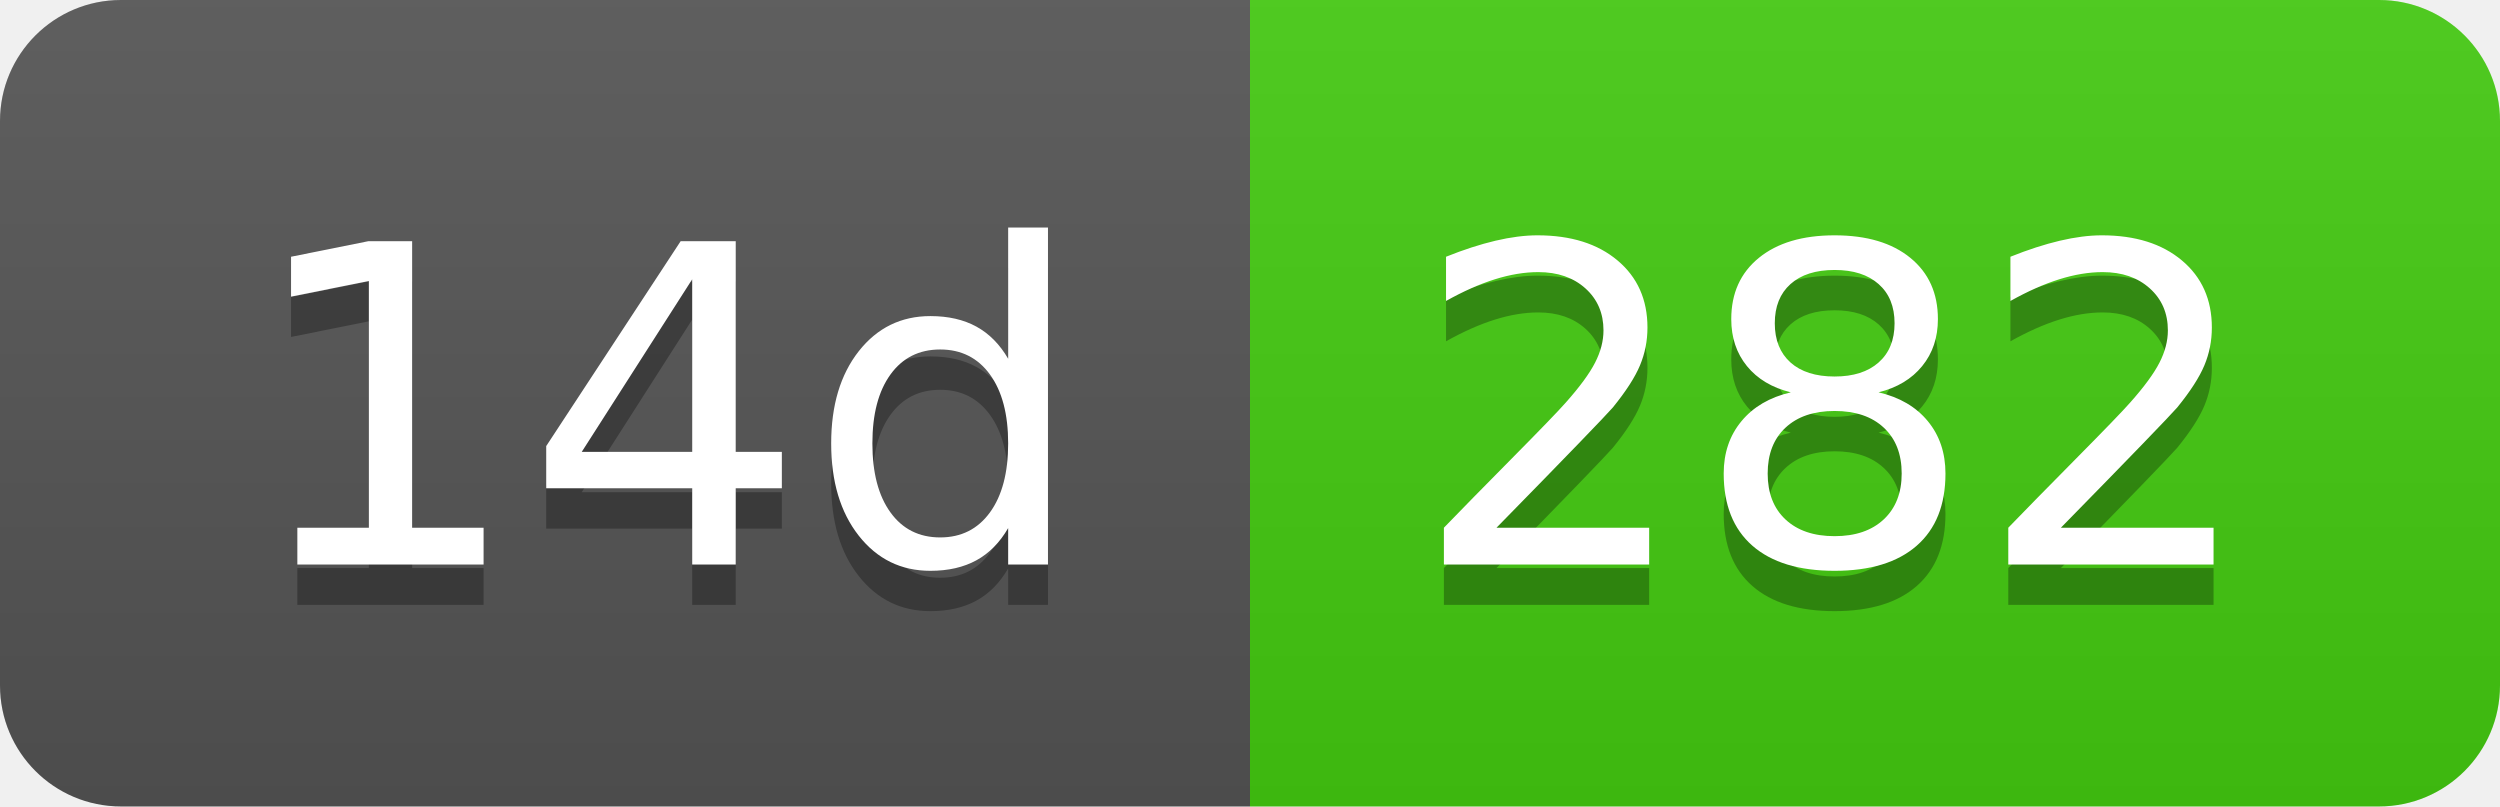
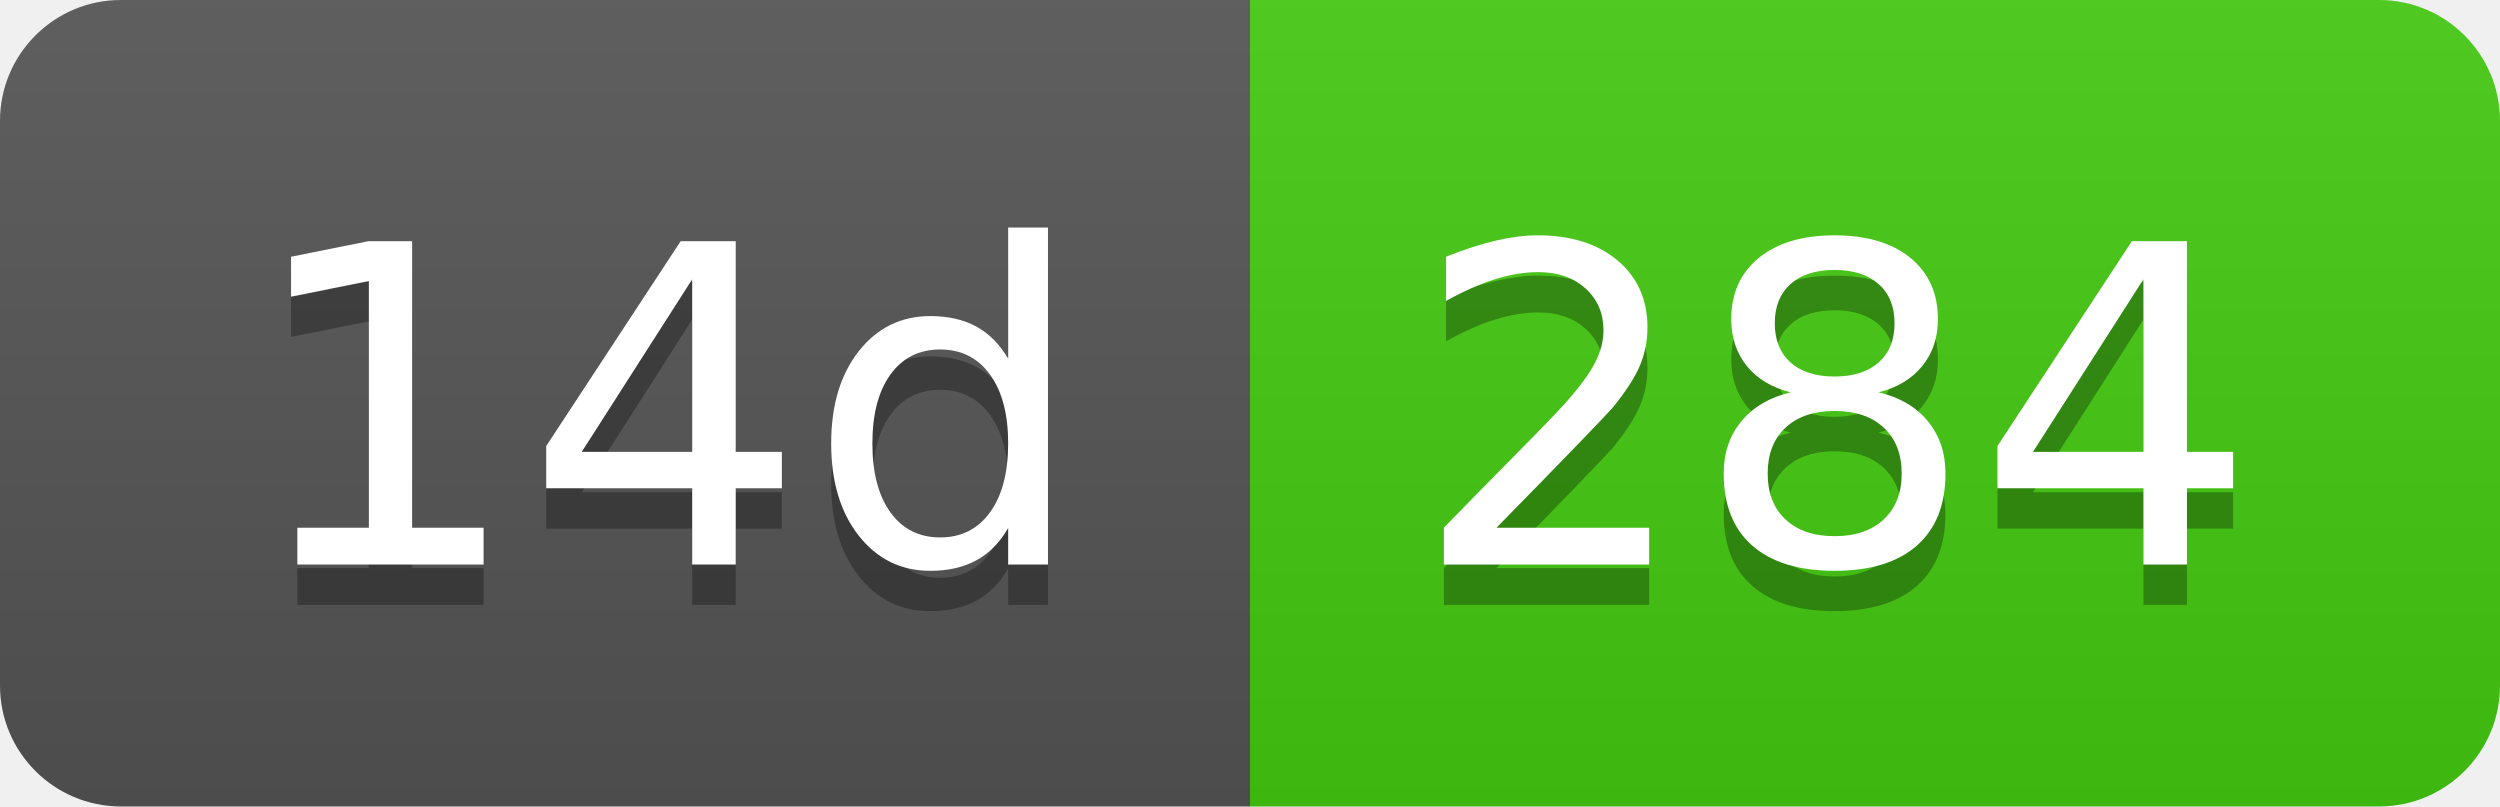
- <svg xmlns="http://www.w3.org/2000/svg" width="62" height="20" role="img" aria-label="14d: 282">
+ <svg xmlns="http://www.w3.org/2000/svg" width="62" height="20" role="img" aria-label="14d: 284">
  <linearGradient id="s" x2="0" y2="100%">
    <stop offset="0" stop-color="#bbb" stop-opacity=".1" />
    <stop offset="1" stop-opacity=".1" />
  </linearGradient>
  <clipPath id="r">
    <rect width="62" height="20" rx="3" fill="#fff" />
  </clipPath>
  <g clip-path="url(#r)">
    <rect width="31" height="20" fill="#555" />
    <rect x="31" width="31" height="20" fill="#4c1" />
    <rect width="62" height="20" fill="url(#s)" />
  </g>
  <g fill="#fff" text-anchor="middle" font-family="Verdana,Geneva,DejaVu Sans,sans-serif" text-rendering="geometricPrecision" font-size="110">
    <text aria-hidden="true" x="165" y="150" fill="#010101" fill-opacity=".3" transform="scale(.1)" textLength="210">14d</text>
    <text x="165" y="140" transform="scale(.1)" fill="#fff" textLength="210">14d</text>
-     <text aria-hidden="true" x="455" y="150" fill="#010101" fill-opacity=".3" transform="scale(.1)" textLength="210">282</text>
-     <text x="455" y="140" transform="scale(.1)" fill="#fff" textLength="210">282</text>
+     <text aria-hidden="true" x="455" y="150" fill="#010101" fill-opacity=".3" transform="scale(.1)" textLength="210">284</text>
+     <text x="455" y="140" transform="scale(.1)" fill="#fff" textLength="210">284</text>
  </g>
</svg>
